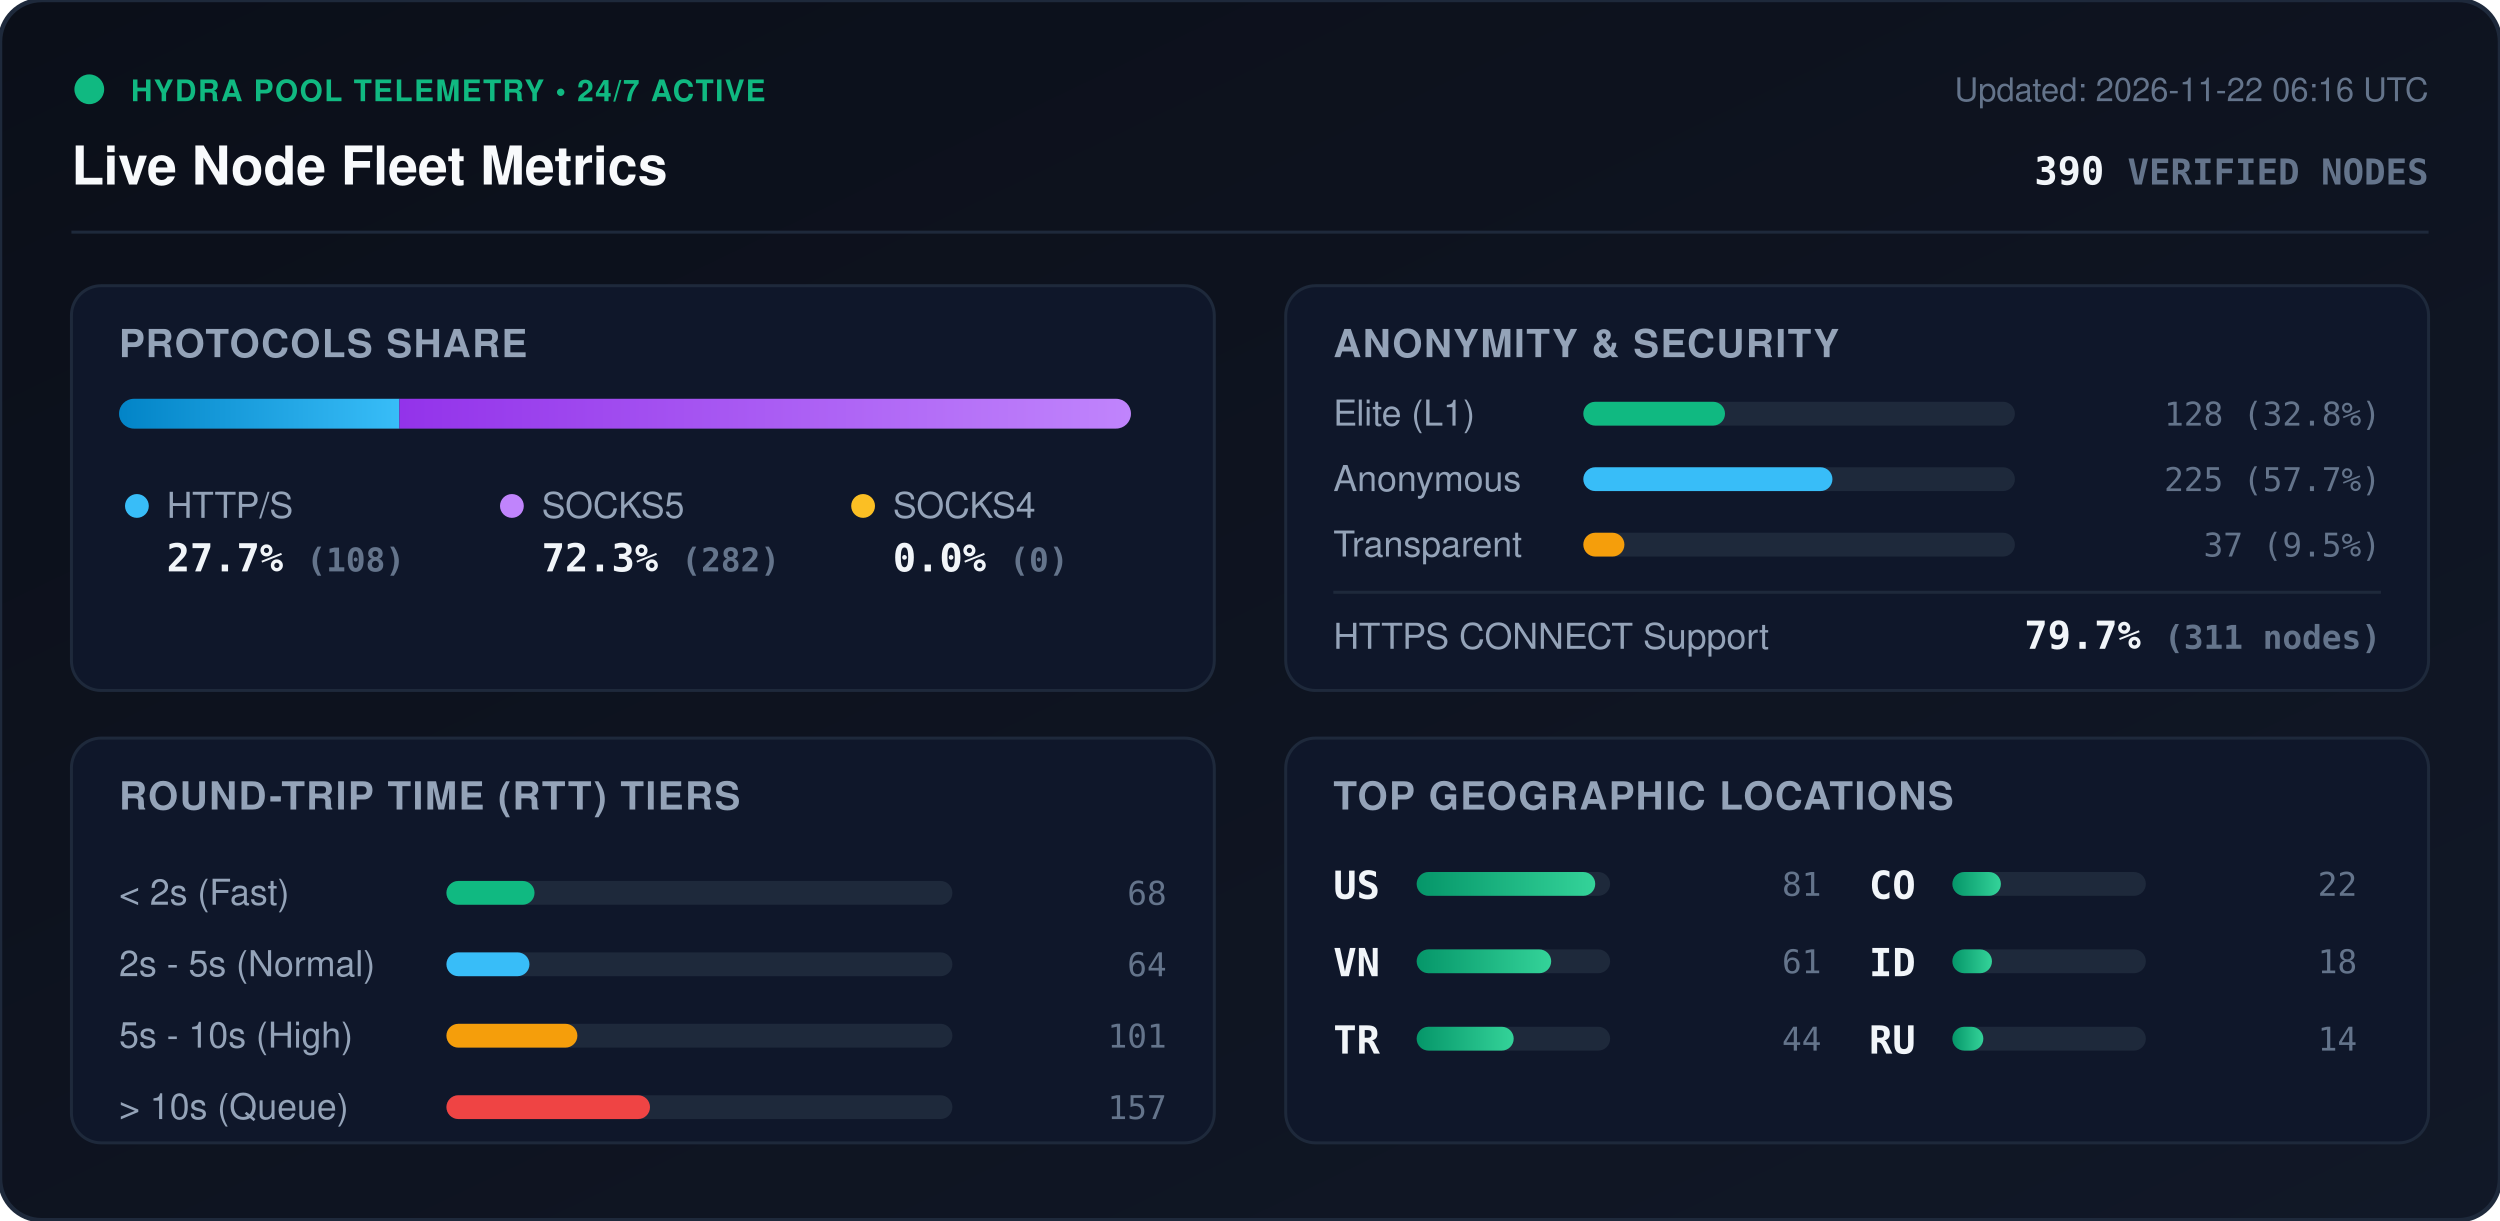
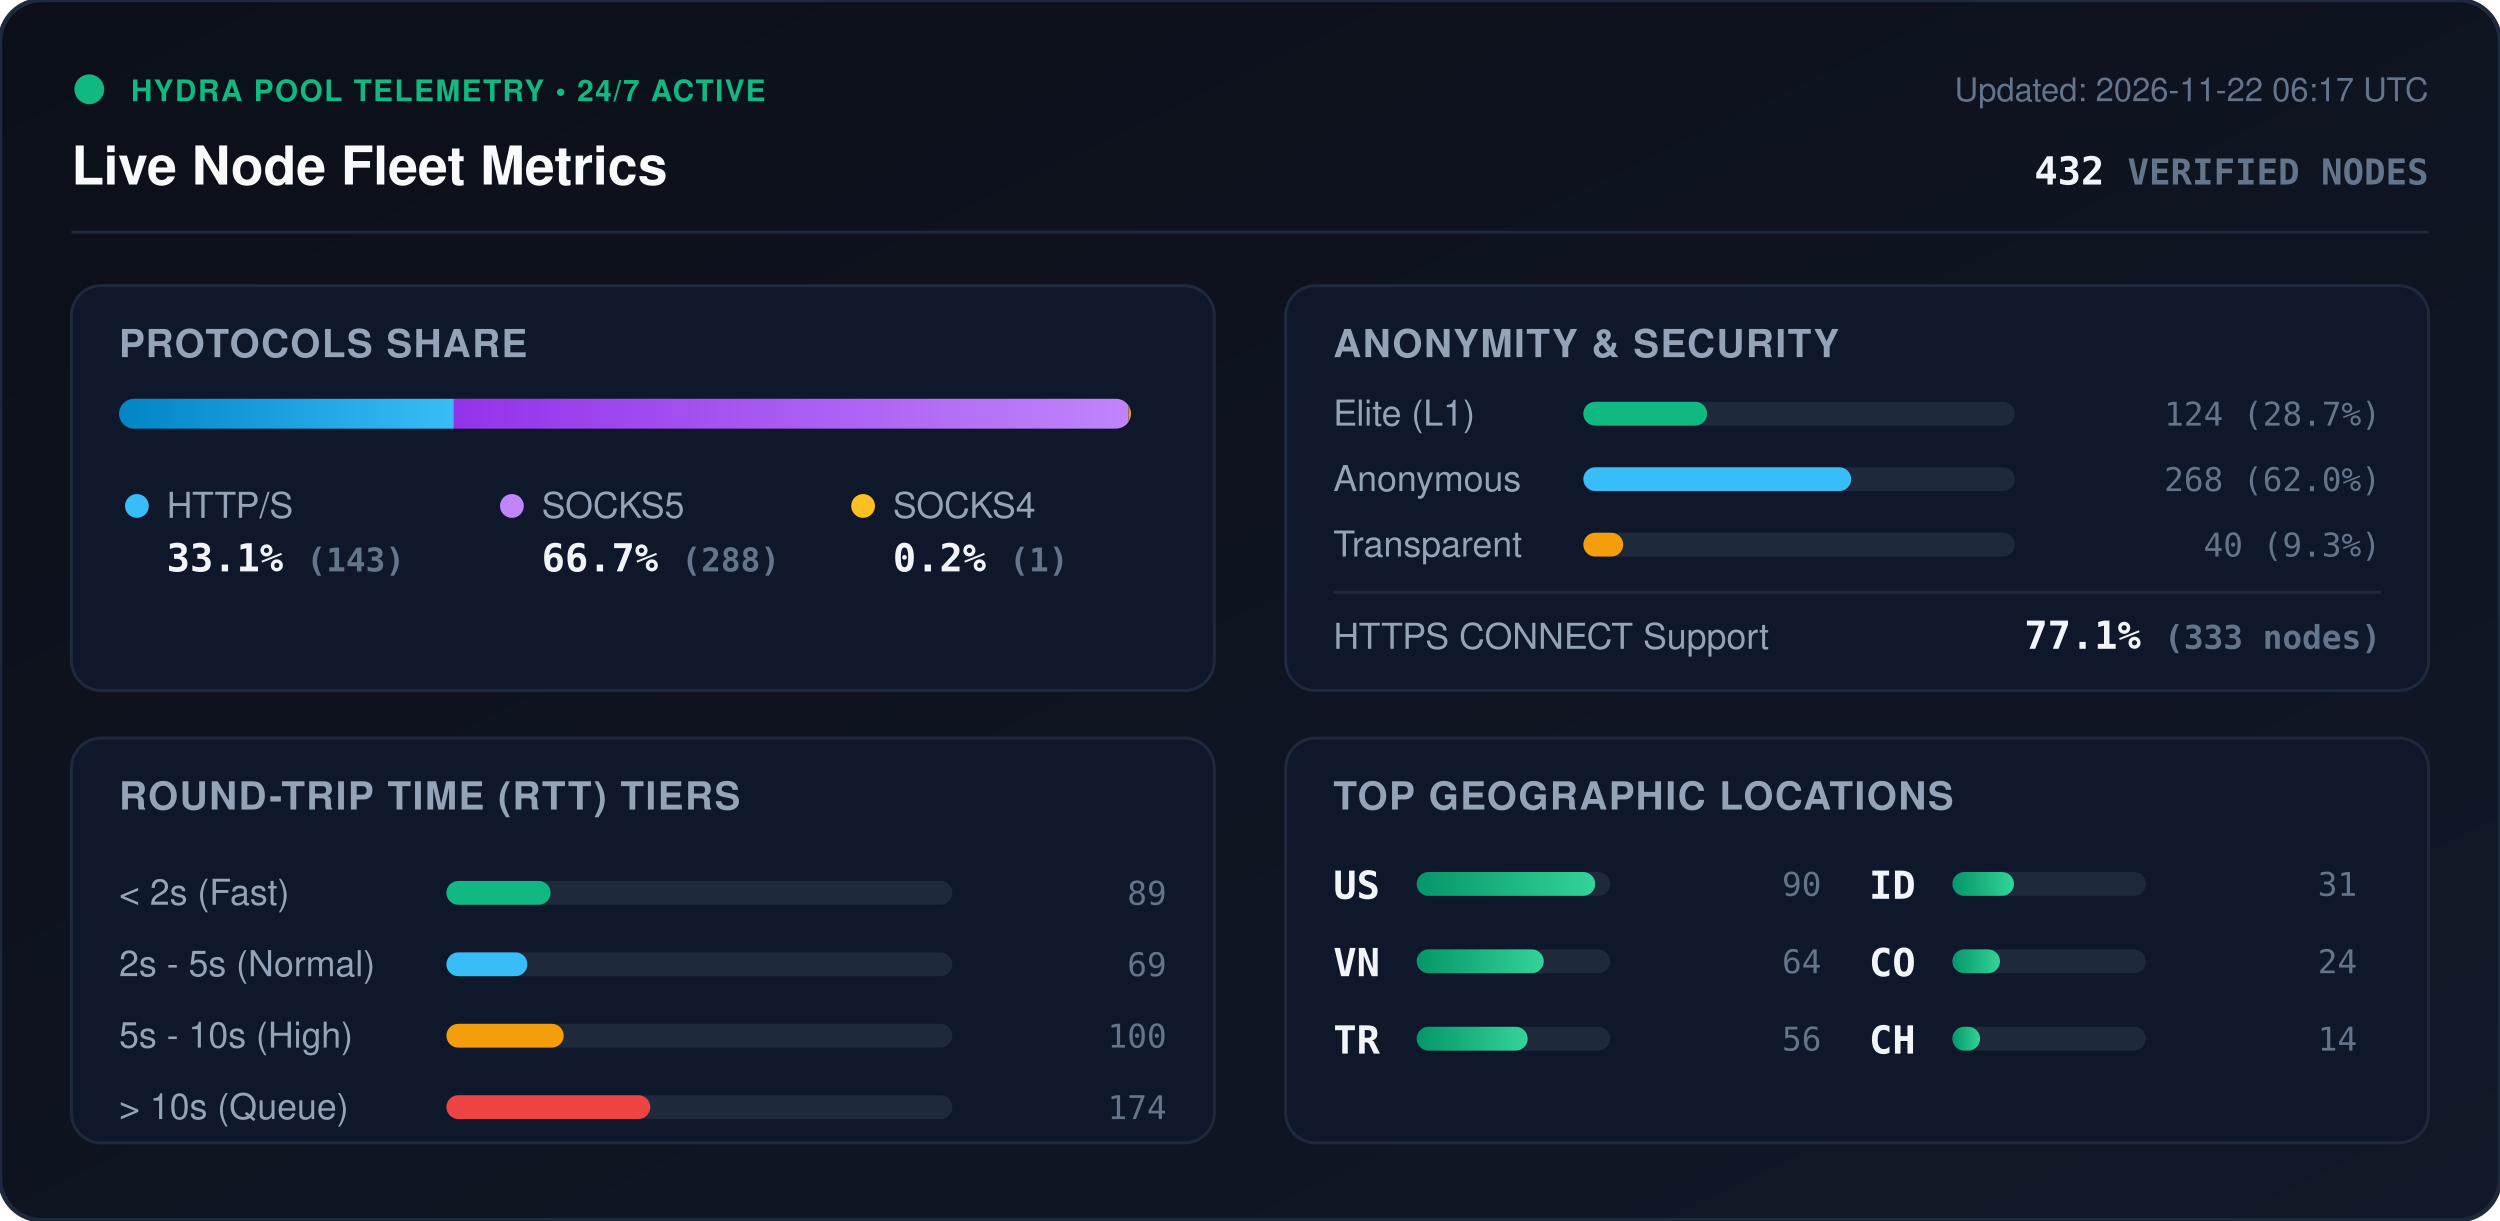
<svg xmlns="http://www.w3.org/2000/svg" viewBox="0 0 840 410" width="840" height="410" style="max-width: 100%; height: auto;">
  <defs>
    <linearGradient id="bg" x1="0%" y1="0%" x2="100%" y2="100%">
      <stop offset="0%" stop-color="#0b0f19" />
      <stop offset="100%" stop-color="#111827" />
    </linearGradient>
    <linearGradient id="bar-http" x1="0%" y1="0%" x2="100%" y2="0%">
      <stop offset="0%" stop-color="#0284c7" />
      <stop offset="100%" stop-color="#38bdf8" />
    </linearGradient>
    <linearGradient id="bar-socks5" x1="0%" y1="0%" x2="100%" y2="0%">
      <stop offset="0%" stop-color="#9333ea" />
      <stop offset="100%" stop-color="#c084fc" />
    </linearGradient>
    <linearGradient id="bar-socks4" x1="0%" y1="0%" x2="100%" y2="0%">
      <stop offset="0%" stop-color="#d97706" />
      <stop offset="100%" stop-color="#fbbf24" />
    </linearGradient>
    <linearGradient id="bar-green" x1="0%" y1="0%" x2="100%" y2="0%">
      <stop offset="0%" stop-color="#059669" />
      <stop offset="100%" stop-color="#34d399" />
    </linearGradient>
    <clipPath id="prog-track-clip">
      <rect width="340.0" height="10" rx="5" />
    </clipPath>
    <style>
      .title { font: 700 18px -apple-system, BlinkMacSystemFont, 'Segoe UI', Helvetica, Arial, sans-serif; fill: #f8fafc; }
      .sub { font: 500 11px -apple-system, BlinkMacSystemFont, 'Segoe UI', Helvetica, Arial, sans-serif; fill: #64748b; }
      .section-hdr { font: 600 13px -apple-system, BlinkMacSystemFont, 'Segoe UI', Helvetica, Arial, sans-serif; fill: #94a3b8; letter-spacing: 0.5px; }
      .metric-val { font: 700 13px -apple-system, BlinkMacSystemFont, 'Segoe UI', Helvetica, Arial, sans-serif; fill: #f1f5f9; }
      .metric-lbl { font: 500 12px -apple-system, BlinkMacSystemFont, 'Segoe UI', Helvetica, Arial, sans-serif; fill: #94a3b8; }
      .badge-txt { font: 700 10px -apple-system, BlinkMacSystemFont, 'Segoe UI', Helvetica, Arial, sans-serif; fill: #10b981; letter-spacing: 0.5px; }
      .mono { font-family: ui-monospace, SFMono-Regular, Menlo, Monaco, Consolas, monospace; }
      .pulse { animation: beacon 2s infinite ease-in-out; }
      @keyframes beacon { 0%, 100% { opacity: 1; } 50% { opacity: 0.35; } }
    </style>
  </defs>
  <rect width="840" height="410" rx="14" fill="url(#bg)" stroke="#1e293b" stroke-width="1.5" />
  <g transform="translate(24, 24)">
    <circle cx="6" cy="6" r="5" fill="#10b981" class="pulse" />
    <text x="20" y="10" class="badge-txt">HYDRA POOL TELEMETRY • 24/7 ACTIVE</text>
    <text x="0" y="38" class="title">Live Node Fleet Metrics</text>
-     <text x="792" y="10" text-anchor="end" class="sub">Updated: 2026-11-22 06:16 UTC</text>
-     <text x="792" y="38" text-anchor="end" class="metric-val mono" fill="#38bdf8">390 <tspan font-size="12" fill="#64748b">VERIFIED NODES</tspan>
+     <text x="792" y="10" text-anchor="end" class="sub">Updated: 2026-11-22 06:17 UTC</text>
+     <text x="792" y="38" text-anchor="end" class="metric-val mono" fill="#38bdf8">432 <tspan font-size="12" fill="#64748b">VERIFIED NODES</tspan>
    </text>
  </g>
  <line x1="24" y1="78" x2="816" y2="78" stroke="#1e293b" stroke-width="1" />
  <g transform="translate(24, 96)">
    <rect width="384" height="136" rx="10" fill="#0f172a" stroke="#1e293b" />
    <text x="16" y="24" class="section-hdr">PROTOCOLS SHARE</text>
    <g transform="translate(16, 38)">
      <rect width="340.0" height="10" rx="5" fill="#1e293b" />
      <g clip-path="url(#prog-track-clip)">
-         <rect x="0" width="94.2" height="10" fill="url(#bar-http)" />
-         <rect x="94.2" width="245.8" height="10" fill="url(#bar-socks5)" />
-         <rect x="340.0" width="0.0" height="10" fill="url(#bar-socks4)" />
+         <rect x="0" width="112.5" height="10" fill="url(#bar-http)" />
+         <rect x="112.5" width="226.7" height="10" fill="url(#bar-socks5)" />
+         <rect x="339.2" width="0.8" height="10" fill="url(#bar-socks4)" />
      </g>
    </g>
    <g transform="translate(16, 68)">
      <circle cx="6" cy="6" r="4" fill="#38bdf8" />
      <text x="16" y="10" class="metric-lbl">HTTP/S</text>
-       <text x="16" y="28" class="metric-val mono">27.7% <tspan font-size="11" fill="#64748b">(108)</tspan>
+       <text x="16" y="28" class="metric-val mono">33.1% <tspan font-size="11" fill="#64748b">(143)</tspan>
      </text>
      <circle cx="132" cy="6" r="4" fill="#c084fc" />
      <text x="142" y="10" class="metric-lbl">SOCKS5</text>
-       <text x="142" y="28" class="metric-val mono">72.3% <tspan font-size="11" fill="#64748b">(282)</tspan>
+       <text x="142" y="28" class="metric-val mono">66.7% <tspan font-size="11" fill="#64748b">(288)</tspan>
      </text>
      <circle cx="250" cy="6" r="4" fill="#fbbf24" />
      <text x="260" y="10" class="metric-lbl">SOCKS4</text>
-       <text x="260" y="28" class="metric-val mono">0.0% <tspan font-size="11" fill="#64748b">(0)</tspan>
+       <text x="260" y="28" class="metric-val mono">0.2% <tspan font-size="11" fill="#64748b">(1)</tspan>
      </text>
    </g>
  </g>
  <g transform="translate(432, 96)">
    <rect width="384" height="136" rx="10" fill="#0f172a" stroke="#1e293b" />
    <text x="16" y="24" class="section-hdr">ANONYMITY &amp; SECURITY</text>
    <text x="16" y="47" class="metric-lbl">Elite (L1)</text>
    <rect x="100" y="39" width="145.0" height="8" rx="4" fill="#1e293b" />
-     <rect x="100" y="39" width="47.6" height="8" rx="4" fill="#10b981" />
-     <text x="368" y="47" text-anchor="end" class="mono sub" fill="#e2e8f0">128 (32.8%)</text>
+     <rect x="100" y="39" width="41.6" height="8" rx="4" fill="#10b981" />
+     <text x="368" y="47" text-anchor="end" class="mono sub" fill="#e2e8f0">124 (28.7%)</text>
    <text x="16" y="69" class="metric-lbl">Anonymous</text>
    <rect x="100" y="61" width="145.0" height="8" rx="4" fill="#1e293b" />
-     <rect x="100" y="61" width="83.7" height="8" rx="4" fill="#38bdf8" />
-     <text x="368" y="69" text-anchor="end" class="mono sub" fill="#e2e8f0">225 (57.7%)</text>
+     <rect x="100" y="61" width="90.0" height="8" rx="4" fill="#38bdf8" />
+     <text x="368" y="69" text-anchor="end" class="mono sub" fill="#e2e8f0">268 (62.0%)</text>
    <text x="16" y="91" class="metric-lbl">Transparent</text>
    <rect x="100" y="83" width="145.0" height="8" rx="4" fill="#1e293b" />
-     <rect x="100" y="83" width="13.8" height="8" rx="4" fill="#f59e0b" />
-     <text x="368" y="91" text-anchor="end" class="mono sub" fill="#e2e8f0">37 (9.5%)</text>
+     <rect x="100" y="83" width="13.4" height="8" rx="4" fill="#f59e0b" />
+     <text x="368" y="91" text-anchor="end" class="mono sub" fill="#e2e8f0">40 (9.3%)</text>
    <line x1="16" y1="103" x2="368" y2="103" stroke="#1e293b" stroke-width="1" />
    <text x="16" y="122" class="metric-lbl">HTTPS CONNECT Support</text>
-     <text x="368" y="122" text-anchor="end" class="metric-val mono" fill="#34d399">79.7% <tspan font-size="11" fill="#64748b">(311 nodes)</tspan>
+     <text x="368" y="122" text-anchor="end" class="metric-val mono" fill="#34d399">77.1% <tspan font-size="11" fill="#64748b">(333 nodes)</tspan>
    </text>
  </g>
  <g transform="translate(24, 248)">
    <rect width="384" height="136" rx="10" fill="#0f172a" stroke="#1e293b" />
    <text x="16" y="24" class="section-hdr">ROUND-TRIP TIME (RTT) TIERS</text>
    <g transform="translate(16, 42)">
      <text x="0" y="14" class="metric-lbl">&lt; 2s (Fast)</text>
      <rect x="110" y="6" width="170" height="8" rx="4" fill="#1e293b" />
-       <rect x="110" y="6" width="29.6" height="8" rx="4" fill="#10b981" />
-       <text x="352" y="14" text-anchor="end" class="mono sub">68</text>
+       <rect x="110" y="6" width="35.0" height="8" rx="4" fill="#10b981" />
+       <text x="352" y="14" text-anchor="end" class="mono sub">89</text>
      <text x="0" y="38" class="metric-lbl">2s - 5s (Normal)</text>
      <rect x="110" y="30" width="170" height="8" rx="4" fill="#1e293b" />
-       <rect x="110" y="30" width="27.9" height="8" rx="4" fill="#38bdf8" />
-       <text x="352" y="38" text-anchor="end" class="mono sub">64</text>
+       <rect x="110" y="30" width="27.2" height="8" rx="4" fill="#38bdf8" />
+       <text x="352" y="38" text-anchor="end" class="mono sub">69</text>
      <text x="0" y="62" class="metric-lbl">5s - 10s (High)</text>
      <rect x="110" y="54" width="170" height="8" rx="4" fill="#1e293b" />
-       <rect x="110" y="54" width="44.0" height="8" rx="4" fill="#f59e0b" />
-       <text x="352" y="62" text-anchor="end" class="mono sub">101</text>
+       <rect x="110" y="54" width="39.4" height="8" rx="4" fill="#f59e0b" />
+       <text x="352" y="62" text-anchor="end" class="mono sub">100</text>
      <text x="0" y="86" class="metric-lbl">&gt; 10s (Queue)</text>
      <rect x="110" y="78" width="170" height="8" rx="4" fill="#1e293b" />
-       <rect x="110" y="78" width="68.4" height="8" rx="4" fill="#ef4444" />
-       <text x="352" y="86" text-anchor="end" class="mono sub">157</text>
+       <rect x="110" y="78" width="68.5" height="8" rx="4" fill="#ef4444" />
+       <text x="352" y="86" text-anchor="end" class="mono sub">174</text>
    </g>
  </g>
  <g transform="translate(432, 248)">
    <rect width="384" height="136" rx="10" fill="#0f172a" stroke="#1e293b" />
    <text x="16" y="24" class="section-hdr">TOP GEOGRAPHIC LOCATIONS</text>
    <g transform="translate(16, 42)">
      <g transform="translate(0, 0)">
        <text x="0" y="12" class="mono metric-val" font-size="12">US</text>
        <rect x="28" y="3" width="65" height="8" rx="4" fill="#1e293b" />
        <rect x="28" y="3" width="60.0" height="8" rx="4" fill="url(#bar-green)" />
-         <text x="164" y="11" text-anchor="end" class="mono sub">81</text>
+         <text x="164" y="11" text-anchor="end" class="mono sub">90</text>
      </g>
      <g transform="translate(0, 26)">
        <text x="0" y="12" class="mono metric-val" font-size="12">VN</text>
        <rect x="28" y="3" width="65" height="8" rx="4" fill="#1e293b" />
-         <rect x="28" y="3" width="45.2" height="8" rx="4" fill="url(#bar-green)" />
-         <text x="164" y="11" text-anchor="end" class="mono sub">61</text>
+         <rect x="28" y="3" width="42.7" height="8" rx="4" fill="url(#bar-green)" />
+         <text x="164" y="11" text-anchor="end" class="mono sub">64</text>
      </g>
      <g transform="translate(0, 52)">
        <text x="0" y="12" class="mono metric-val" font-size="12">TR</text>
        <rect x="28" y="3" width="65" height="8" rx="4" fill="#1e293b" />
-         <rect x="28" y="3" width="32.6" height="8" rx="4" fill="url(#bar-green)" />
-         <text x="164" y="11" text-anchor="end" class="mono sub">44</text>
+         <rect x="28" y="3" width="37.3" height="8" rx="4" fill="url(#bar-green)" />
+         <text x="164" y="11" text-anchor="end" class="mono sub">56</text>
      </g>
      <g transform="translate(180, 0)">
+         <text x="0" y="12" class="mono metric-val" font-size="12">ID</text>
+         <rect x="28" y="3" width="65" height="8" rx="4" fill="#1e293b" />
+         <rect x="28" y="3" width="20.7" height="8" rx="4" fill="url(#bar-green)" />
+         <text x="164" y="11" text-anchor="end" class="mono sub">31</text>
+       </g>
+       <g transform="translate(180, 26)">
        <text x="0" y="12" class="mono metric-val" font-size="12">CO</text>
        <rect x="28" y="3" width="65" height="8" rx="4" fill="#1e293b" />
-         <rect x="28" y="3" width="16.3" height="8" rx="4" fill="url(#bar-green)" />
-         <text x="164" y="11" text-anchor="end" class="mono sub">22</text>
-       </g>
-       <g transform="translate(180, 26)">
-         <text x="0" y="12" class="mono metric-val" font-size="12">ID</text>
-         <rect x="28" y="3" width="65" height="8" rx="4" fill="#1e293b" />
-         <rect x="28" y="3" width="13.3" height="8" rx="4" fill="url(#bar-green)" />
-         <text x="164" y="11" text-anchor="end" class="mono sub">18</text>
+         <rect x="28" y="3" width="16.0" height="8" rx="4" fill="url(#bar-green)" />
+         <text x="164" y="11" text-anchor="end" class="mono sub">24</text>
      </g>
      <g transform="translate(180, 52)">
-         <text x="0" y="12" class="mono metric-val" font-size="12">RU</text>
+         <text x="0" y="12" class="mono metric-val" font-size="12">CH</text>
        <rect x="28" y="3" width="65" height="8" rx="4" fill="#1e293b" />
-         <rect x="28" y="3" width="10.4" height="8" rx="4" fill="url(#bar-green)" />
+         <rect x="28" y="3" width="9.3" height="8" rx="4" fill="url(#bar-green)" />
        <text x="164" y="11" text-anchor="end" class="mono sub">14</text>
      </g>
    </g>
  </g>
</svg>
